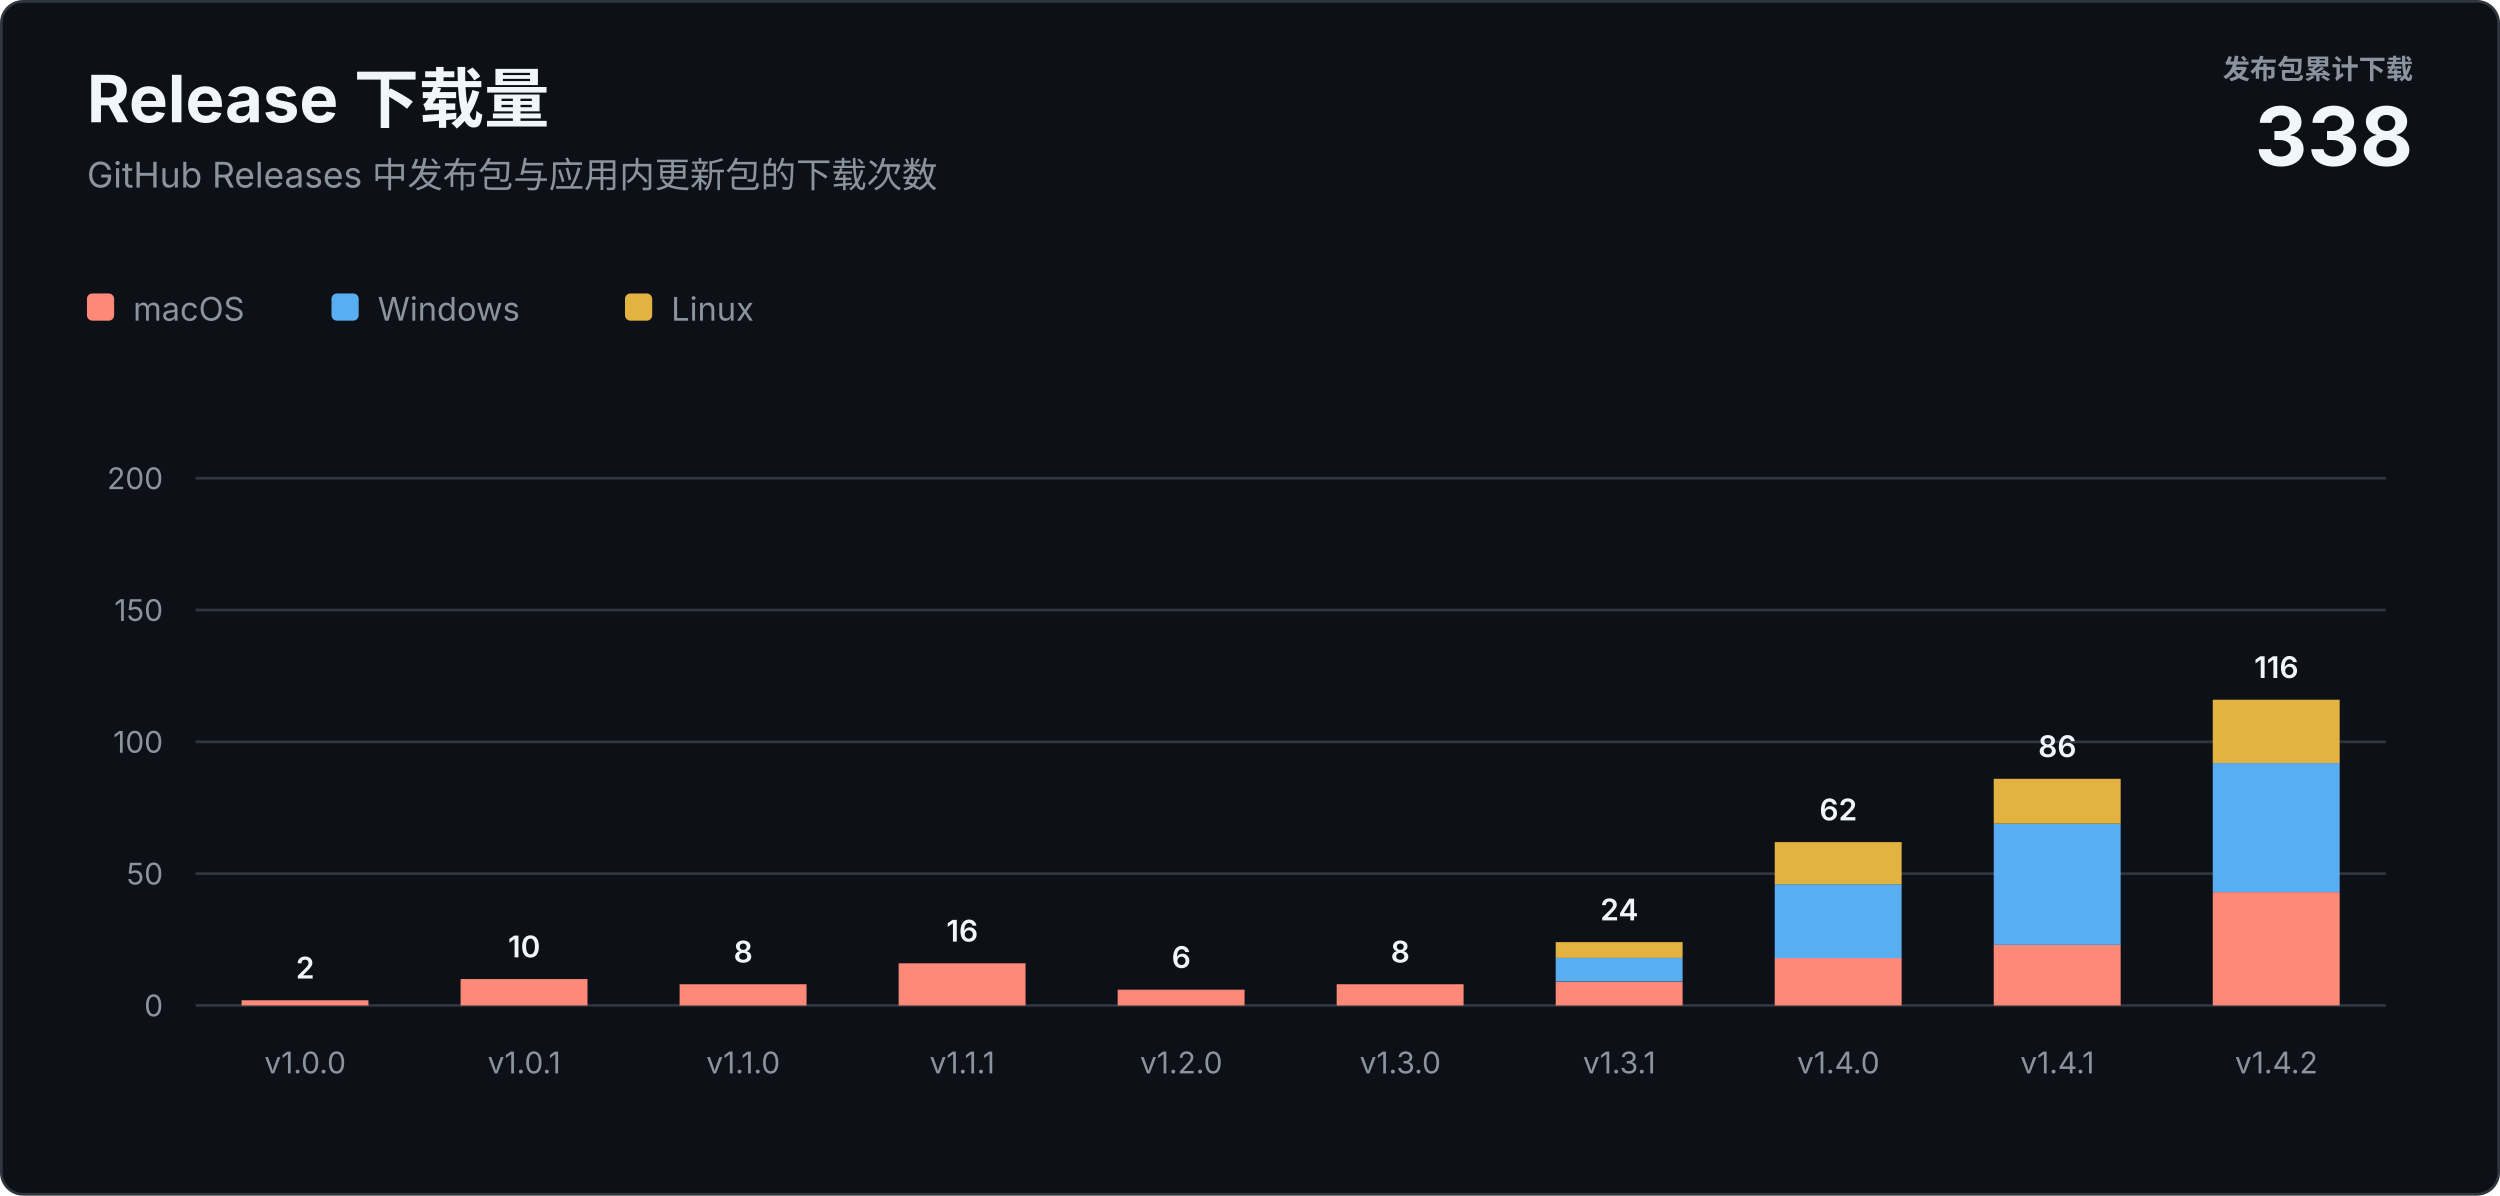
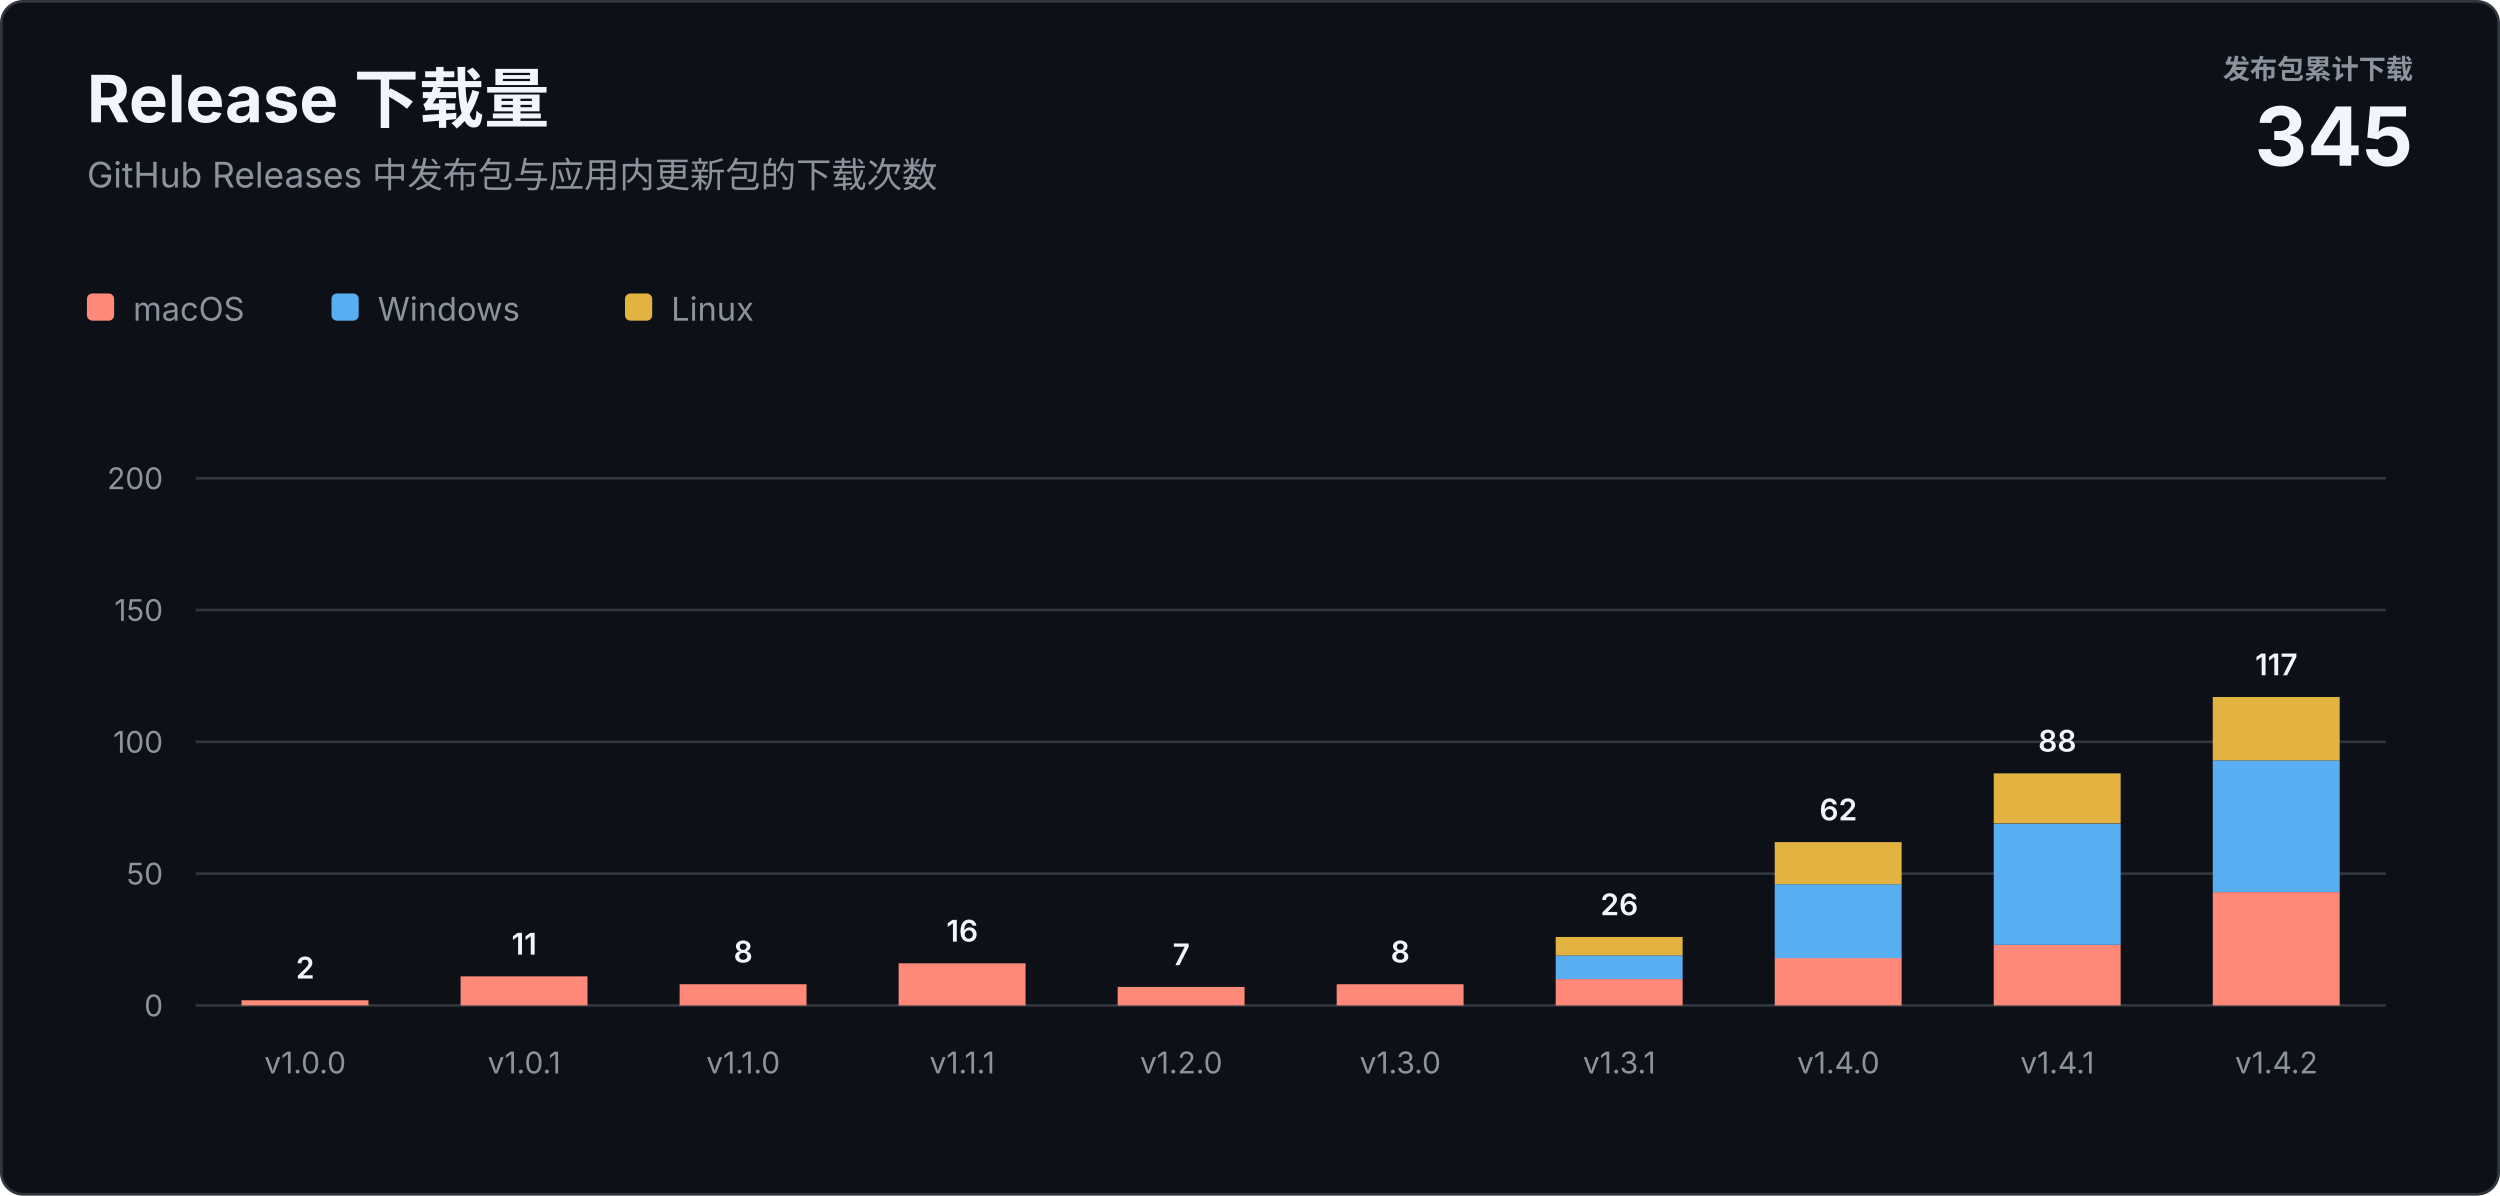
<svg xmlns="http://www.w3.org/2000/svg" width="920" height="440" viewBox="0 0 920 440" role="img" aria-labelledby="title description">
  <style>
    text { font-family: -apple-system, BlinkMacSystemFont, "Segoe UI", sans-serif; letter-spacing: 0; }
    .heading { fill: #f0f6fc; font-size: 24px; font-weight: 700; }
    .subtitle { fill: #8b949e; font-size: 13px; }
    .total-label { fill: #8b949e; font-size: 10px; font-weight: 600; }
    .total-value { fill: #f0f6fc; font-size: 30px; font-weight: 700; }
    .axis { fill: #8b949e; font-size: 11px; }
    .value { fill: #f0f6fc; font-size: 11px; font-weight: 600; }
    .legend { fill: #8b949e; font-size: 12px; }
  </style>
  <rect x="0.5" y="0.5" width="919" height="439" rx="8" fill="#0d1117" stroke="#30363d" />
  <text class="heading" x="32" y="45">Release 下载量</text>
  <text class="subtitle" x="32" y="69">GitHub Releases 中发布包与应用内更新包的下载次数</text>
  <text class="total-label" x="888" y="29" text-anchor="end">发布包累计下载</text>
-   <text class="total-value" x="888" y="61" text-anchor="end">338</text>
+   <text class="total-value" x="888" y="61" text-anchor="end">345</text>
  <g transform="translate(32 108)">
    <rect width="10" height="10" rx="2" fill="#ff8978" />
    <text class="legend" x="17" y="10">macOS</text>
    <rect x="90" width="10" height="10" rx="2" fill="#58aef0" />
    <text class="legend" x="107" y="10">Windows</text>
    <rect x="198" width="10" height="10" rx="2" fill="#e3b341" />
    <text class="legend" x="215" y="10">Linux</text>
  </g>
  <line x1="72" y1="370" x2="878" y2="370" stroke="#30363d" />
  <text class="axis" x="60" y="374" text-anchor="end">0</text>
  <line x1="72" y1="321.5" x2="878" y2="321.5" stroke="#30363d" />
  <text class="axis" x="60" y="325.5" text-anchor="end">50</text>
  <line x1="72" y1="273" x2="878" y2="273" stroke="#30363d" />
  <text class="axis" x="60" y="277" text-anchor="end">100</text>
  <line x1="72" y1="224.5" x2="878" y2="224.5" stroke="#30363d" />
  <text class="axis" x="60" y="228.5" text-anchor="end">150</text>
  <line x1="72" y1="176" x2="878" y2="176" stroke="#30363d" />
  <text class="axis" x="60" y="180" text-anchor="end">200</text>
  <rect x="88.9" y="368.1" width="46.7" height="1.9" fill="#ff8978" />
  <text class="value" x="112.3" y="360.1" text-anchor="middle">2</text>
  <text class="axis" x="112.3" y="395" text-anchor="middle">v1.0.0</text>
-   <rect x="169.5" y="360.3" width="46.7" height="9.7" fill="#ff8978" />
-   <text class="value" x="192.9" y="352.3" text-anchor="middle">10</text>
+   <rect x="169.5" y="359.3" width="46.7" height="10.7" fill="#ff8978" />
+   <text class="value" x="192.9" y="351.3" text-anchor="middle">11</text>
  <text class="axis" x="192.9" y="395" text-anchor="middle">v1.0.1</text>
  <rect x="250.1" y="362.2" width="46.7" height="7.8" fill="#ff8978" />
  <text class="value" x="273.5" y="354.2" text-anchor="middle">8</text>
  <text class="axis" x="273.5" y="395" text-anchor="middle">v1.1.0</text>
  <rect x="330.7" y="354.5" width="46.7" height="15.5" fill="#ff8978" />
  <text class="value" x="354.1" y="346.5" text-anchor="middle">16</text>
  <text class="axis" x="354.1" y="395" text-anchor="middle">v1.1.1</text>
-   <rect x="411.3" y="364.2" width="46.7" height="5.8" fill="#ff8978" />
-   <text class="value" x="434.7" y="356.2" text-anchor="middle">6</text>
+   <rect x="411.3" y="363.2" width="46.7" height="6.8" fill="#ff8978" />
+   <text class="value" x="434.7" y="355.2" text-anchor="middle">7</text>
  <text class="axis" x="434.7" y="395" text-anchor="middle">v1.2.0</text>
  <rect x="491.9" y="362.2" width="46.7" height="7.8" fill="#ff8978" />
  <text class="value" x="515.3" y="354.2" text-anchor="middle">8</text>
  <text class="axis" x="515.3" y="395" text-anchor="middle">v1.3.0</text>
-   <rect x="572.5" y="361.3" width="46.7" height="8.7" fill="#ff8978" />
-   <rect x="572.5" y="352.5" width="46.7" height="8.7" fill="#58aef0" />
-   <rect x="572.5" y="346.7" width="46.7" height="5.8" fill="#e3b341" />
-   <text class="value" x="595.9" y="338.7" text-anchor="middle">24</text>
+   <rect x="572.5" y="360.3" width="46.7" height="9.7" fill="#ff8978" />
+   <rect x="572.5" y="351.6" width="46.7" height="8.7" fill="#58aef0" />
+   <rect x="572.5" y="344.8" width="46.7" height="6.8" fill="#e3b341" />
+   <text class="value" x="595.9" y="336.8" text-anchor="middle">26</text>
  <text class="axis" x="595.9" y="395" text-anchor="middle">v1.3.1</text>
  <rect x="653.1" y="352.5" width="46.7" height="17.5" fill="#ff8978" />
  <rect x="653.1" y="325.4" width="46.7" height="27.2" fill="#58aef0" />
  <rect x="653.1" y="309.9" width="46.7" height="15.5" fill="#e3b341" />
  <text class="value" x="676.5" y="301.9" text-anchor="middle">62</text>
  <text class="axis" x="676.5" y="395" text-anchor="middle">v1.4.0</text>
  <rect x="733.7" y="347.7" width="46.7" height="22.3" fill="#ff8978" />
  <rect x="733.7" y="303.1" width="46.7" height="44.6" fill="#58aef0" />
-   <rect x="733.7" y="286.6" width="46.7" height="16.5" fill="#e3b341" />
-   <text class="value" x="757.1" y="278.6" text-anchor="middle">86</text>
+   <rect x="733.7" y="284.6" width="46.7" height="18.4" fill="#e3b341" />
+   <text class="value" x="757.1" y="276.6" text-anchor="middle">88</text>
  <text class="axis" x="757.1" y="395" text-anchor="middle">v1.4.1</text>
  <rect x="814.3" y="328.3" width="46.7" height="41.7" fill="#ff8978" />
-   <rect x="814.3" y="280.8" width="46.7" height="47.5" fill="#58aef0" />
-   <rect x="814.3" y="257.5" width="46.7" height="23.3" fill="#e3b341" />
-   <text class="value" x="837.7" y="249.5" text-anchor="middle">116</text>
+   <rect x="814.3" y="279.8" width="46.7" height="48.5" fill="#58aef0" />
+   <rect x="814.3" y="256.5" width="46.7" height="23.3" fill="#e3b341" />
+   <text class="value" x="837.7" y="248.5" text-anchor="middle">117</text>
  <text class="axis" x="837.7" y="395" text-anchor="middle">v1.4.2</text>
</svg>
